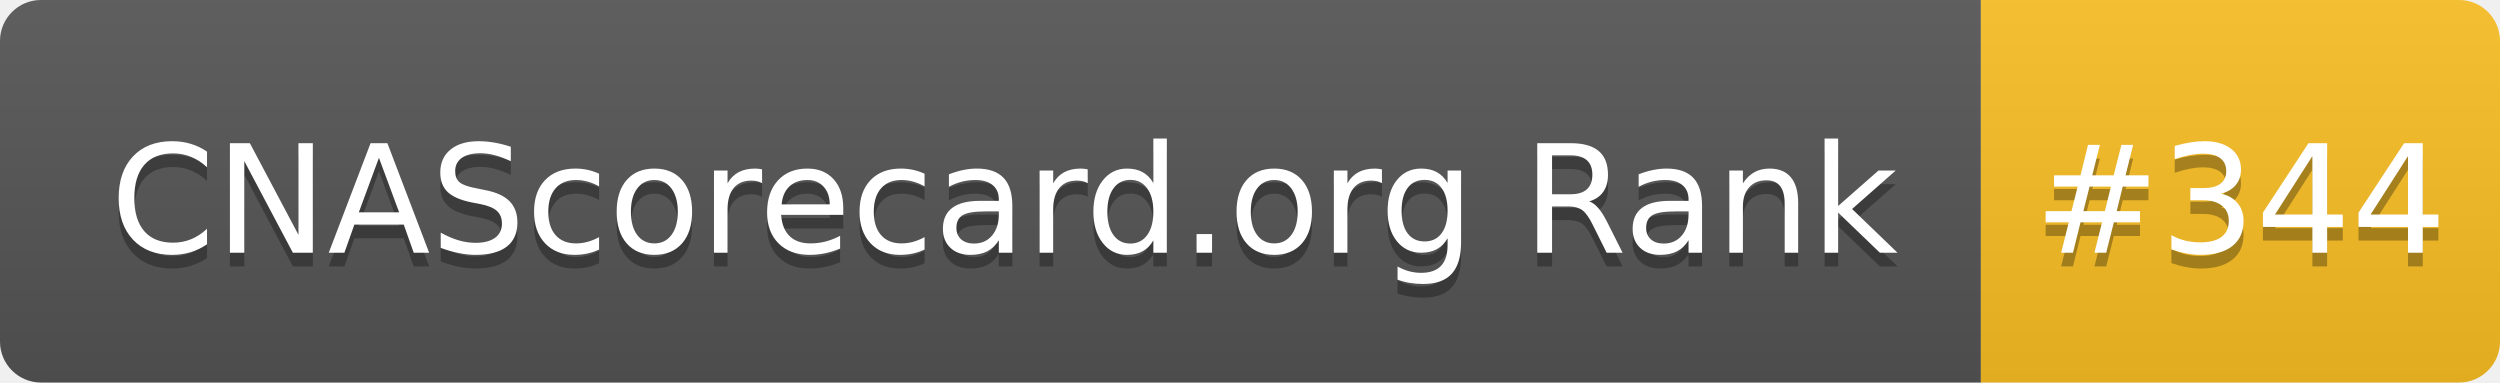
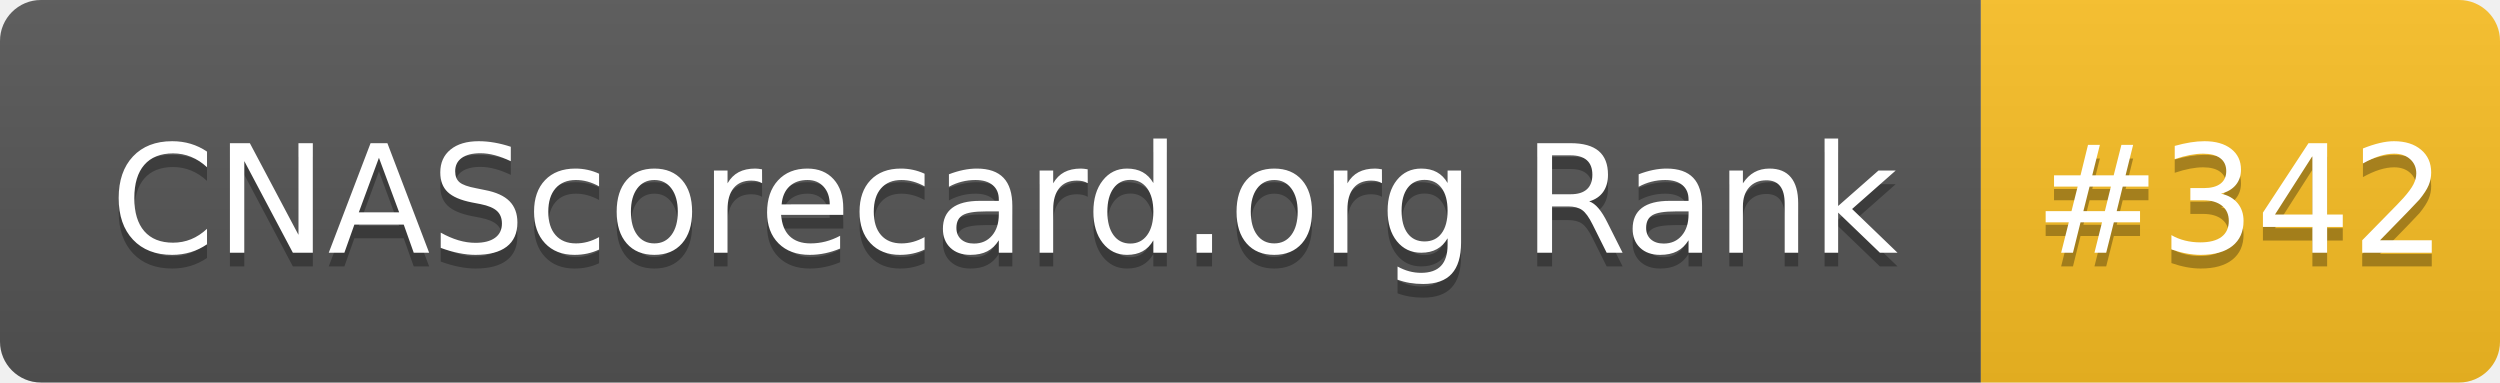
- <svg xmlns="http://www.w3.org/2000/svg" width="183" height="28" role="img" aria-label="CNAScorecard.org Rank: #344">
+ <svg xmlns="http://www.w3.org/2000/svg" width="183" height="28" role="img" aria-label="CNAScorecard.org Rank: #342">
  <linearGradient id="s" x2="0" y2="100%">
    <stop offset="0" stop-color="#bbb" stop-opacity=".1" />
    <stop offset="1" stop-opacity=".1" />
  </linearGradient>
  <clipPath id="r">
    <rect width="183" height="28" rx="3" fill="#fff" />
  </clipPath>
  <g clip-path="url(#r)">
    <rect width="145" height="28" fill="#555" />
    <rect x="145" width="38" height="28" fill="#FBBF24" />
    <rect width="183" height="28" fill="url(#s)" />
  </g>
  <g fill="#fff" text-anchor="middle" font-family="Verdana,Geneva,DejaVu Sans,sans-serif" text-rendering="geometricPrecision" font-size="110">
    <text aria-hidden="true" x="735" y="195" fill="#010101" fill-opacity=".3" transform="scale(.1)" textLength="1350">CNAScorecard.org Rank</text>
    <text x="735" y="185" transform="scale(.1)" fill="#fff" textLength="1350">CNAScorecard.org Rank</text>
-     <text aria-hidden="true" x="1640" y="195" fill="#010101" fill-opacity=".3" transform="scale(.1)" textLength="280">#344</text>
-     <text x="1640" y="185" transform="scale(.1)" fill="#fff" textLength="280">#344</text>
+     <text aria-hidden="true" x="1640" y="195" fill="#010101" fill-opacity=".3" transform="scale(.1)" textLength="280">#342</text>
+     <text x="1640" y="185" transform="scale(.1)" fill="#fff" textLength="280">#342</text>
  </g>
</svg>
